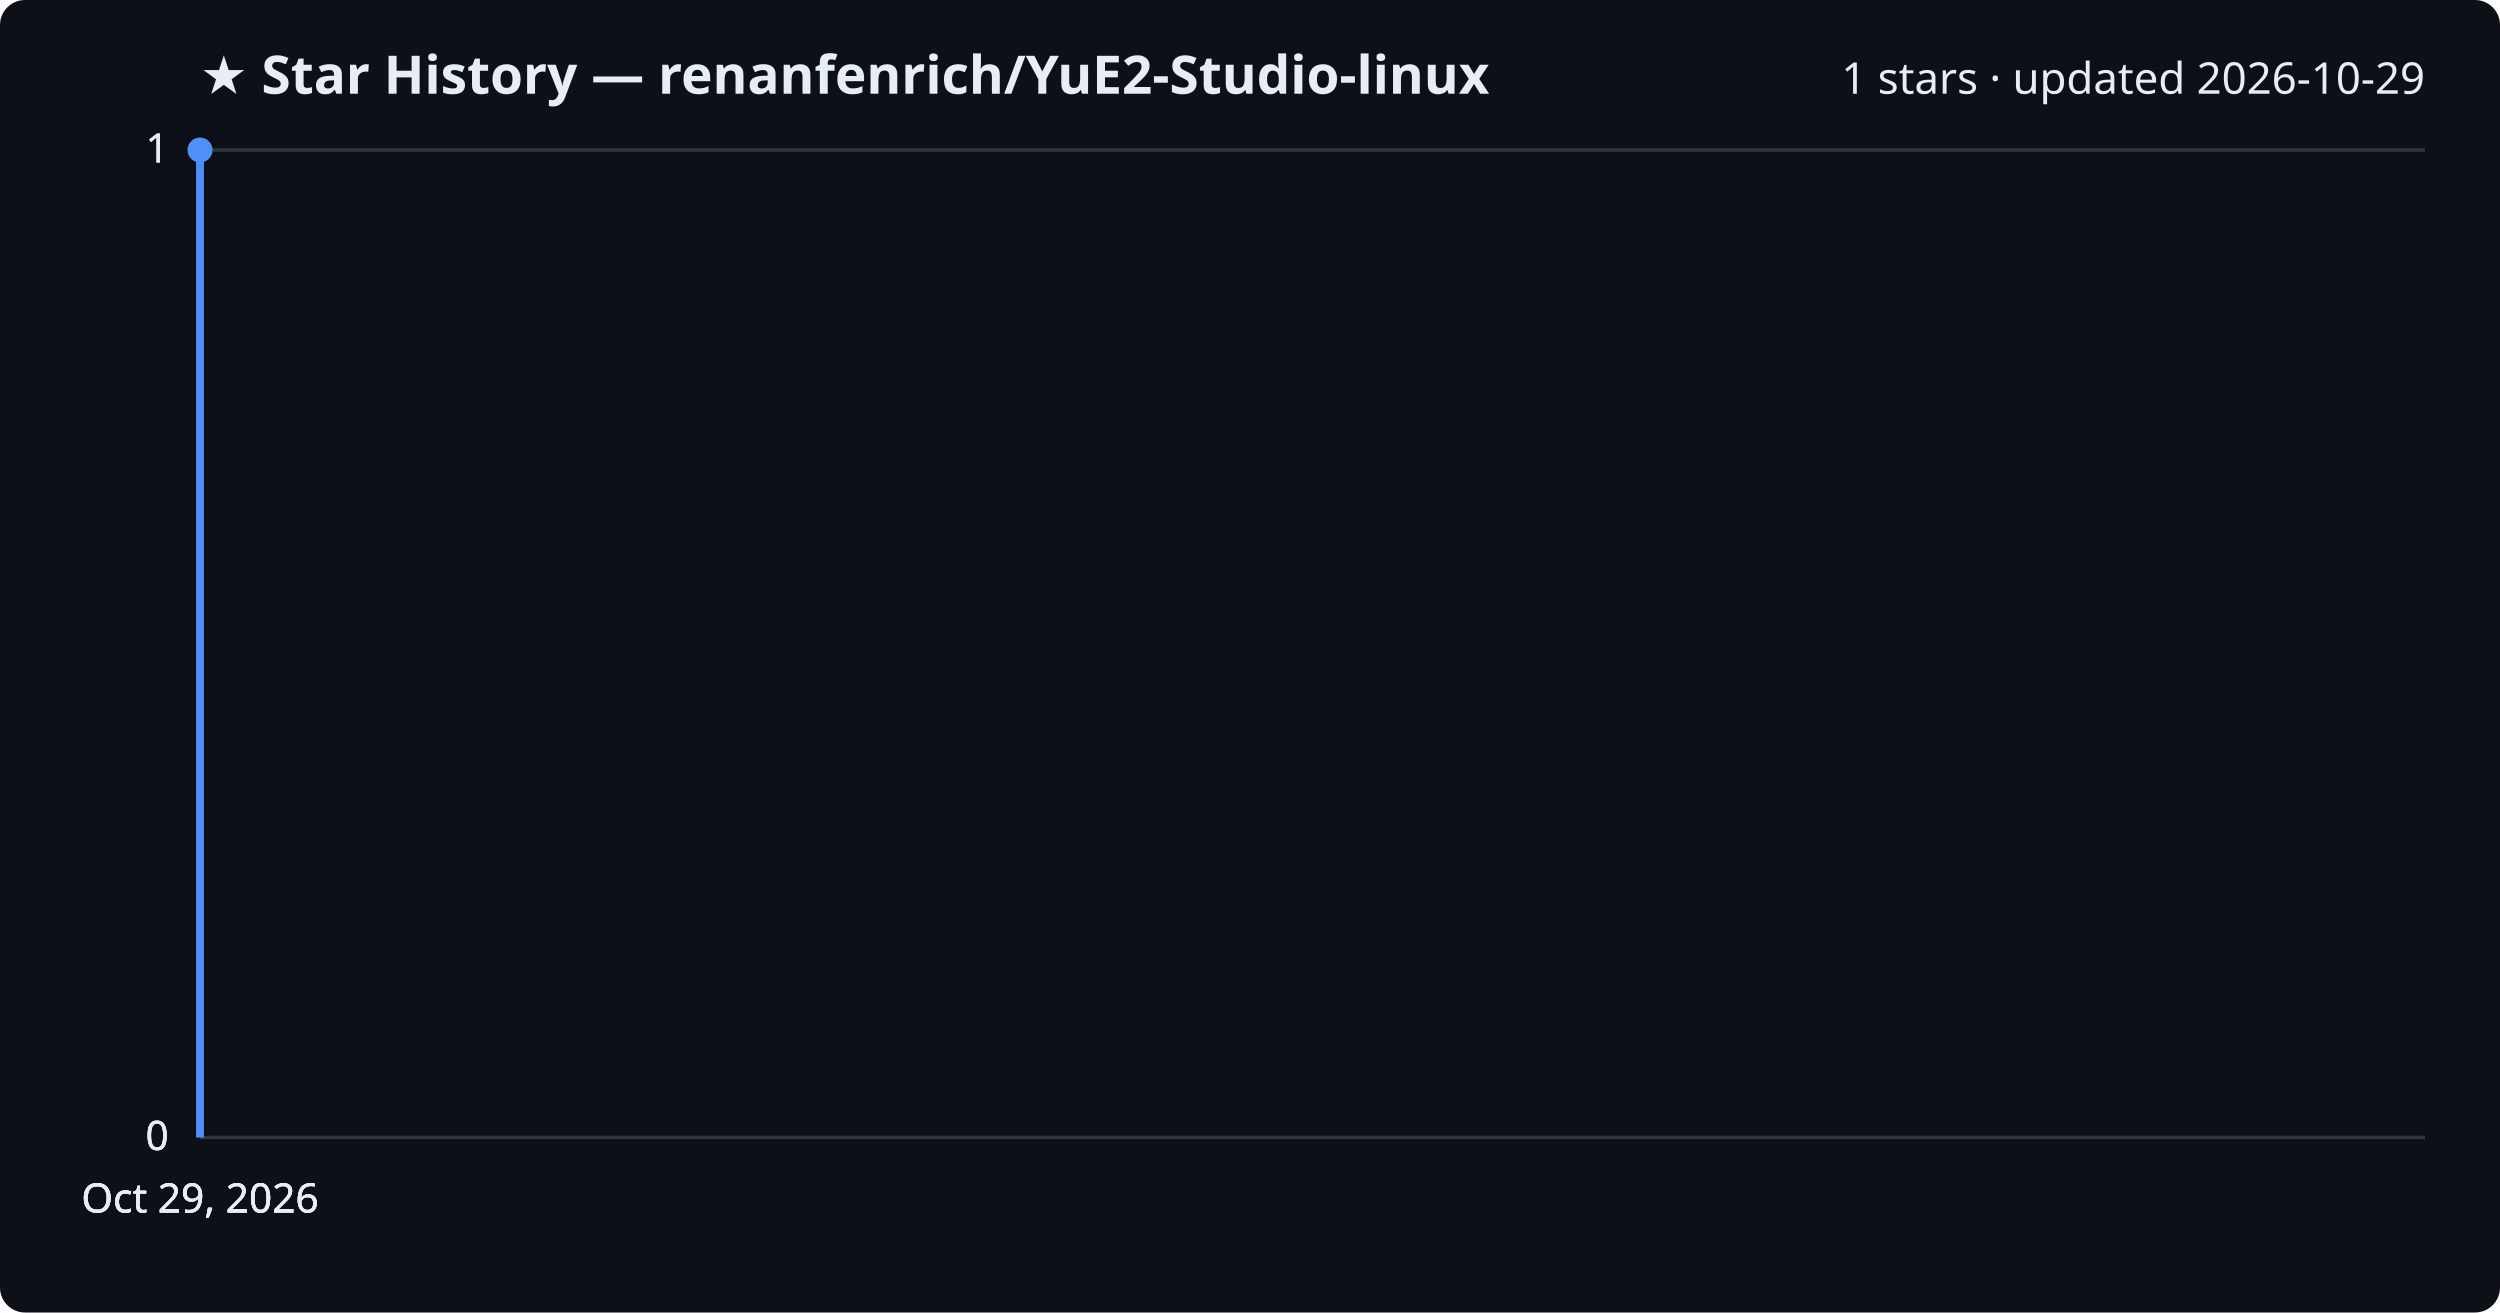
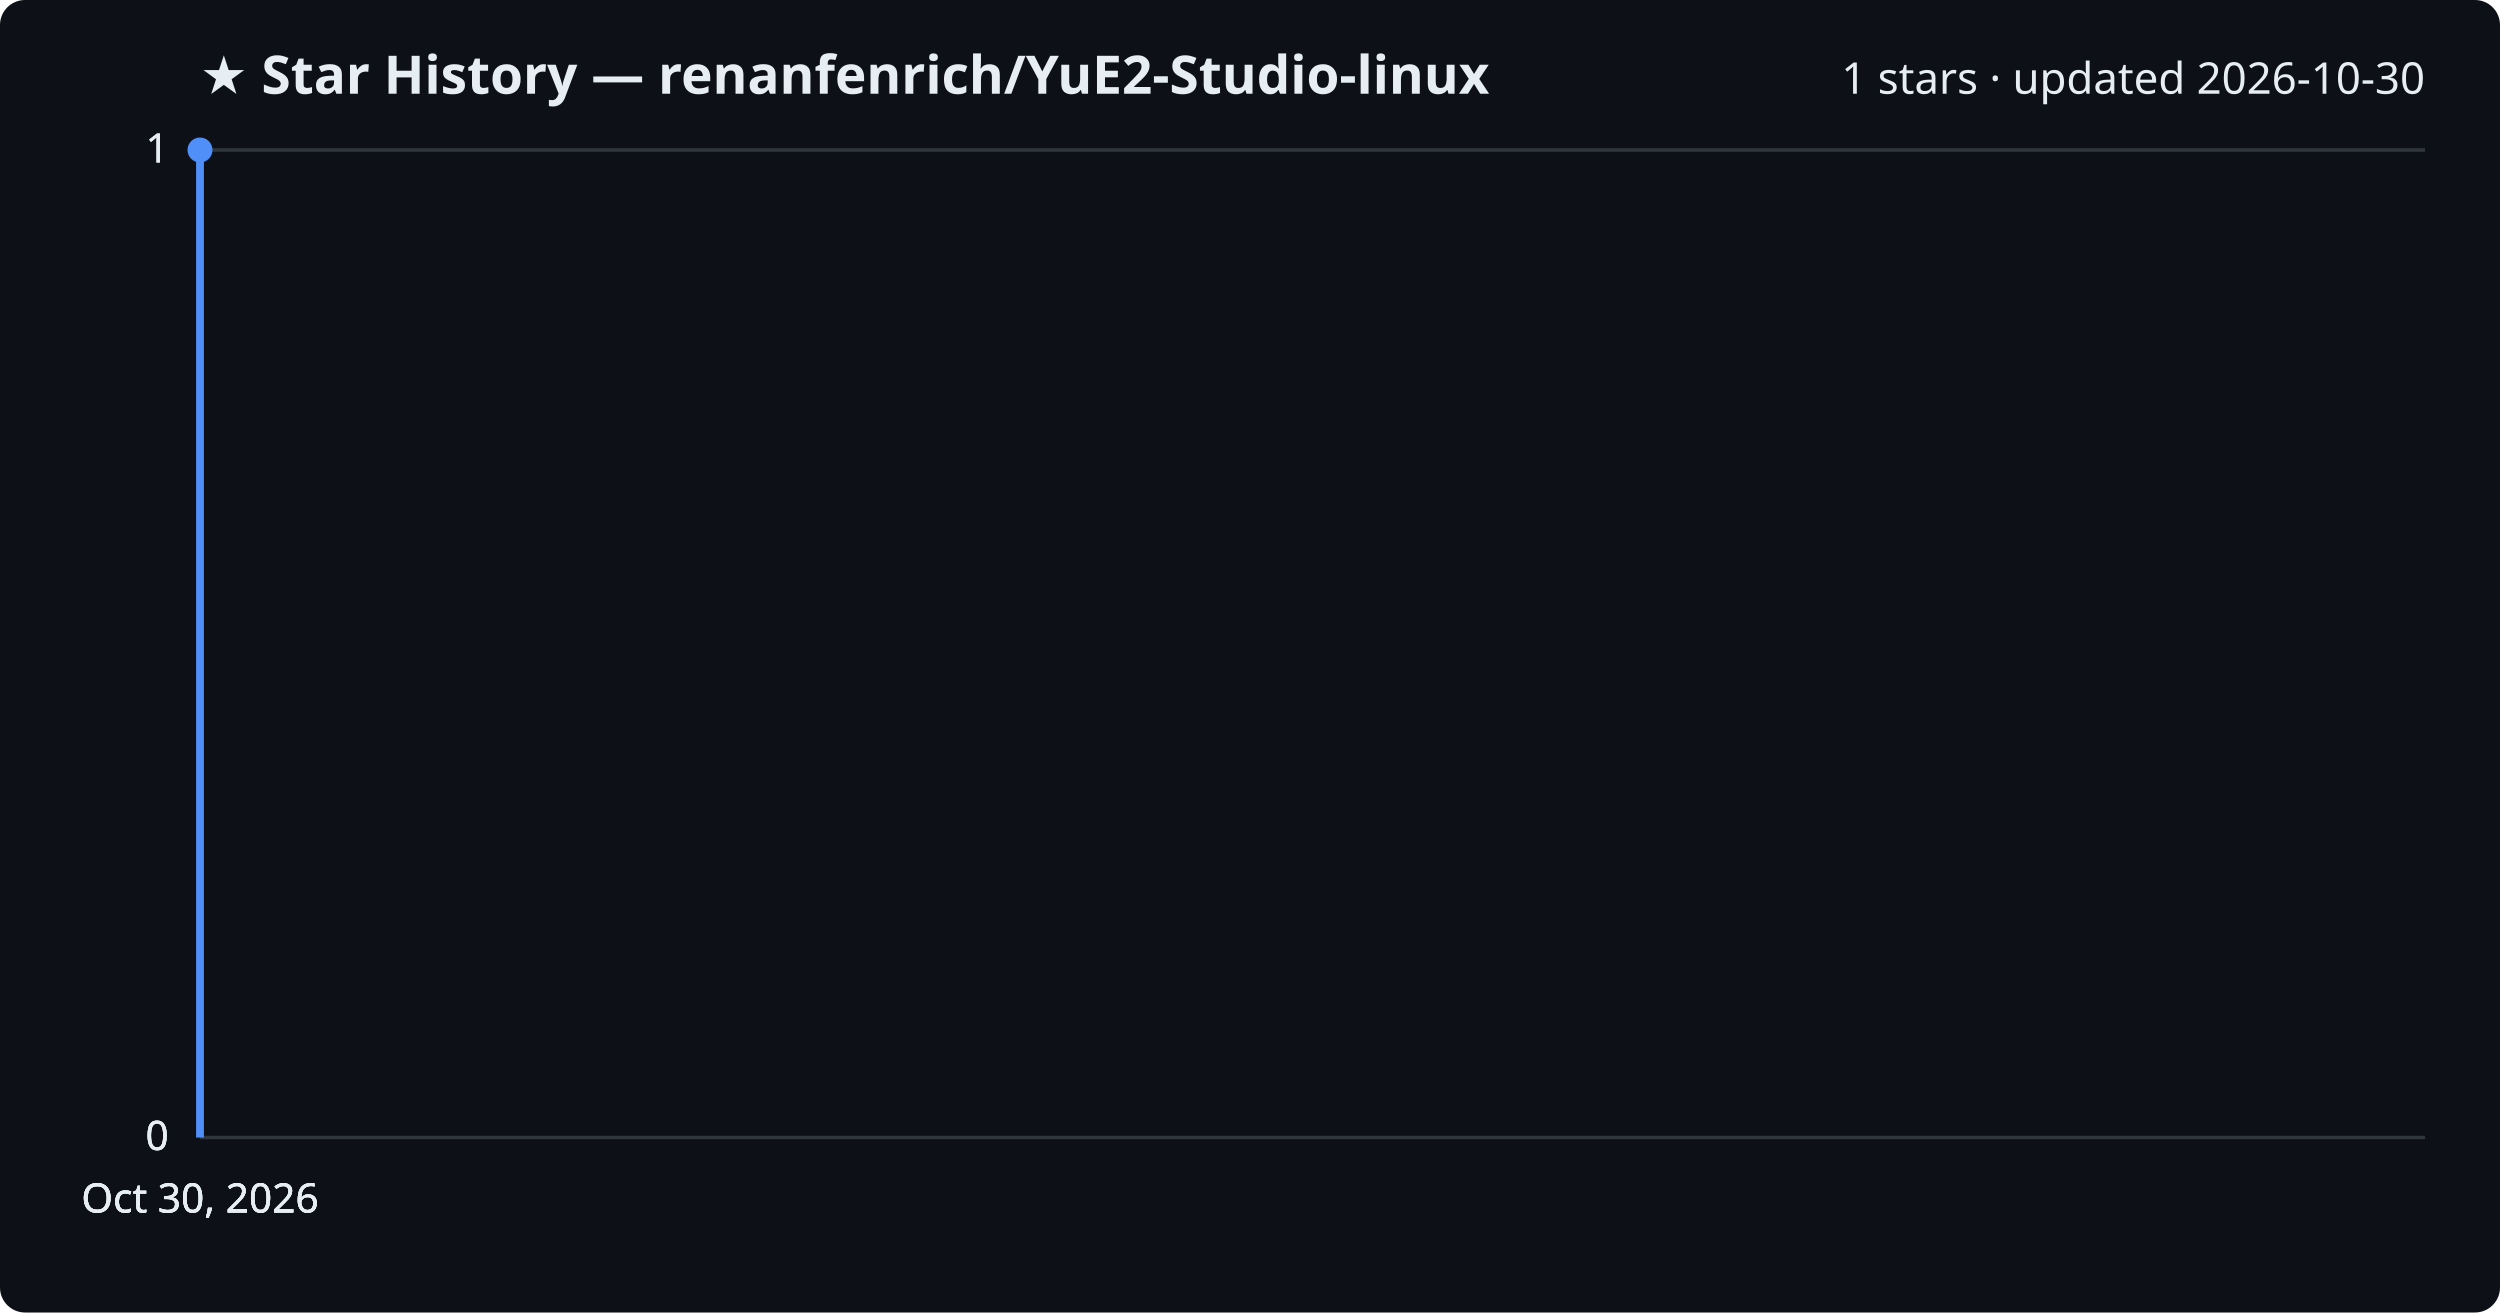
<svg xmlns="http://www.w3.org/2000/svg" viewBox="0 0 800 420" font-family="Segoe UI, sans-serif">
  <rect width="800" height="420" fill="#0d1117" rx="8" />
  <text x="64" y="30" fill="#e6edf3" font-size="17" font-weight="700">★ Star History — renanfenrich/YuE2-Studio-linux</text>
-   <text x="776" y="30" fill="#e6edf3" font-size="14" text-anchor="end">1 stars · updated 2026-10-29</text>
+   <text x="776" y="30" fill="#e6edf3" font-size="14" text-anchor="end">1 stars · updated 2026-10-30</text>
  <line x1="64" y1="364.0" x2="776" y2="364.0" stroke="#30363d" stroke-width="1" />
  <text x="54" y="368.0" fill="#e6edf3" font-size="13" text-anchor="end">0</text>
  <line x1="64" y1="364.0" x2="776" y2="364.0" stroke="#30363d" stroke-width="1" />
  <text x="54" y="368.0" fill="#e6edf3" font-size="13" text-anchor="end">0</text>
  <line x1="64" y1="364.0" x2="776" y2="364.0" stroke="#30363d" stroke-width="1" />
  <text x="54" y="368.0" fill="#e6edf3" font-size="13" text-anchor="end">0</text>
  <line x1="64" y1="48.0" x2="776" y2="48.0" stroke="#30363d" stroke-width="1" />
  <text x="54" y="52.0" fill="#e6edf3" font-size="13" text-anchor="end">1</text>
  <line x1="64" y1="48.0" x2="776" y2="48.0" stroke="#30363d" stroke-width="1" />
  <text x="54" y="52.0" fill="#e6edf3" font-size="13" text-anchor="end">1</text>
  <path d="M64.0,364.0 L64.0,48.0 L64.0,48.0" fill="none" stroke="#4f8ff7" stroke-width="2.5" stroke-linejoin="round" />
  <circle cx="64.0" cy="48.0" r="4" fill="#4f8ff7" />
-   <text x="64.0" y="388" fill="#e6edf3" font-size="13" text-anchor="middle">Oct 29, 2026</text>
-   <text x="64.0" y="388" fill="#e6edf3" font-size="13" text-anchor="middle">Oct 29, 2026</text>
-   <text x="64.0" y="388" fill="#e6edf3" font-size="13" text-anchor="middle">Oct 29, 2026</text>
-   <text x="64.0" y="388" fill="#e6edf3" font-size="13" text-anchor="middle">Oct 29, 2026</text>
+   <text x="64.0" y="388" fill="#e6edf3" font-size="13" text-anchor="middle">Oct 30, 2026</text>
+   <text x="64.0" y="388" fill="#e6edf3" font-size="13" text-anchor="middle">Oct 30, 2026</text>
+   <text x="64.0" y="388" fill="#e6edf3" font-size="13" text-anchor="middle">Oct 30, 2026</text>
+   <text x="64.0" y="388" fill="#e6edf3" font-size="13" text-anchor="middle">Oct 30, 2026</text>
</svg>
